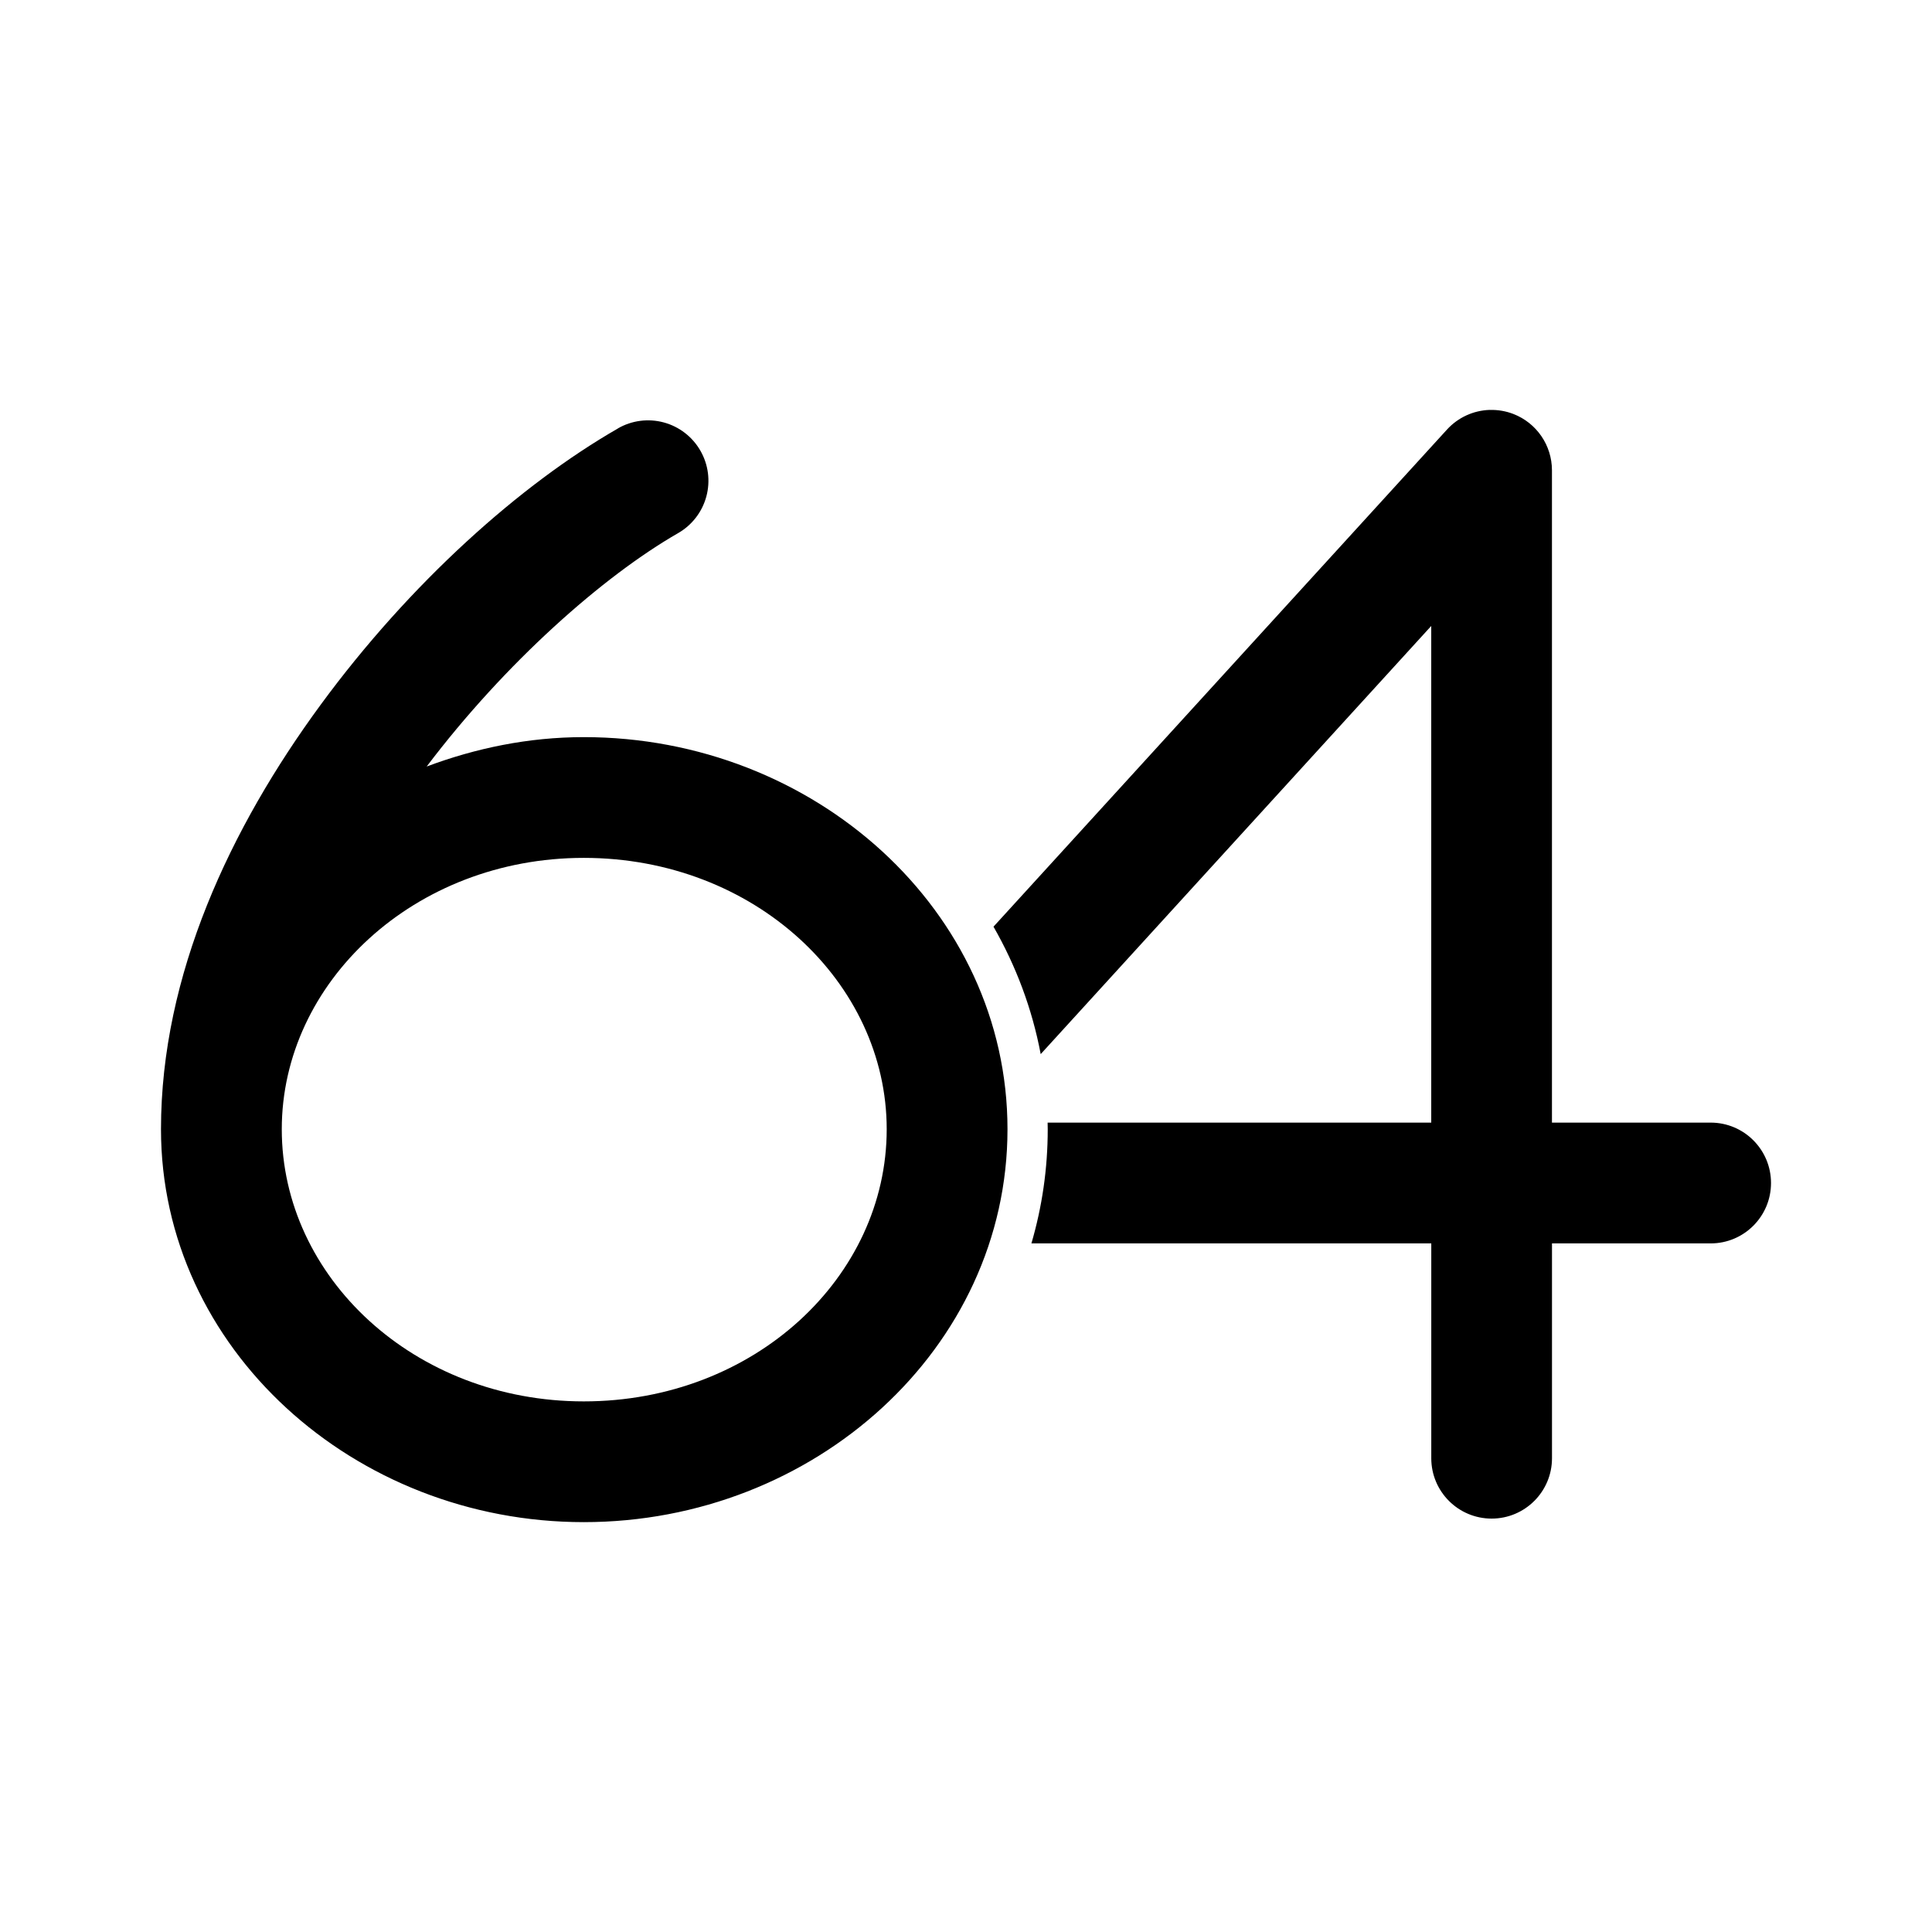
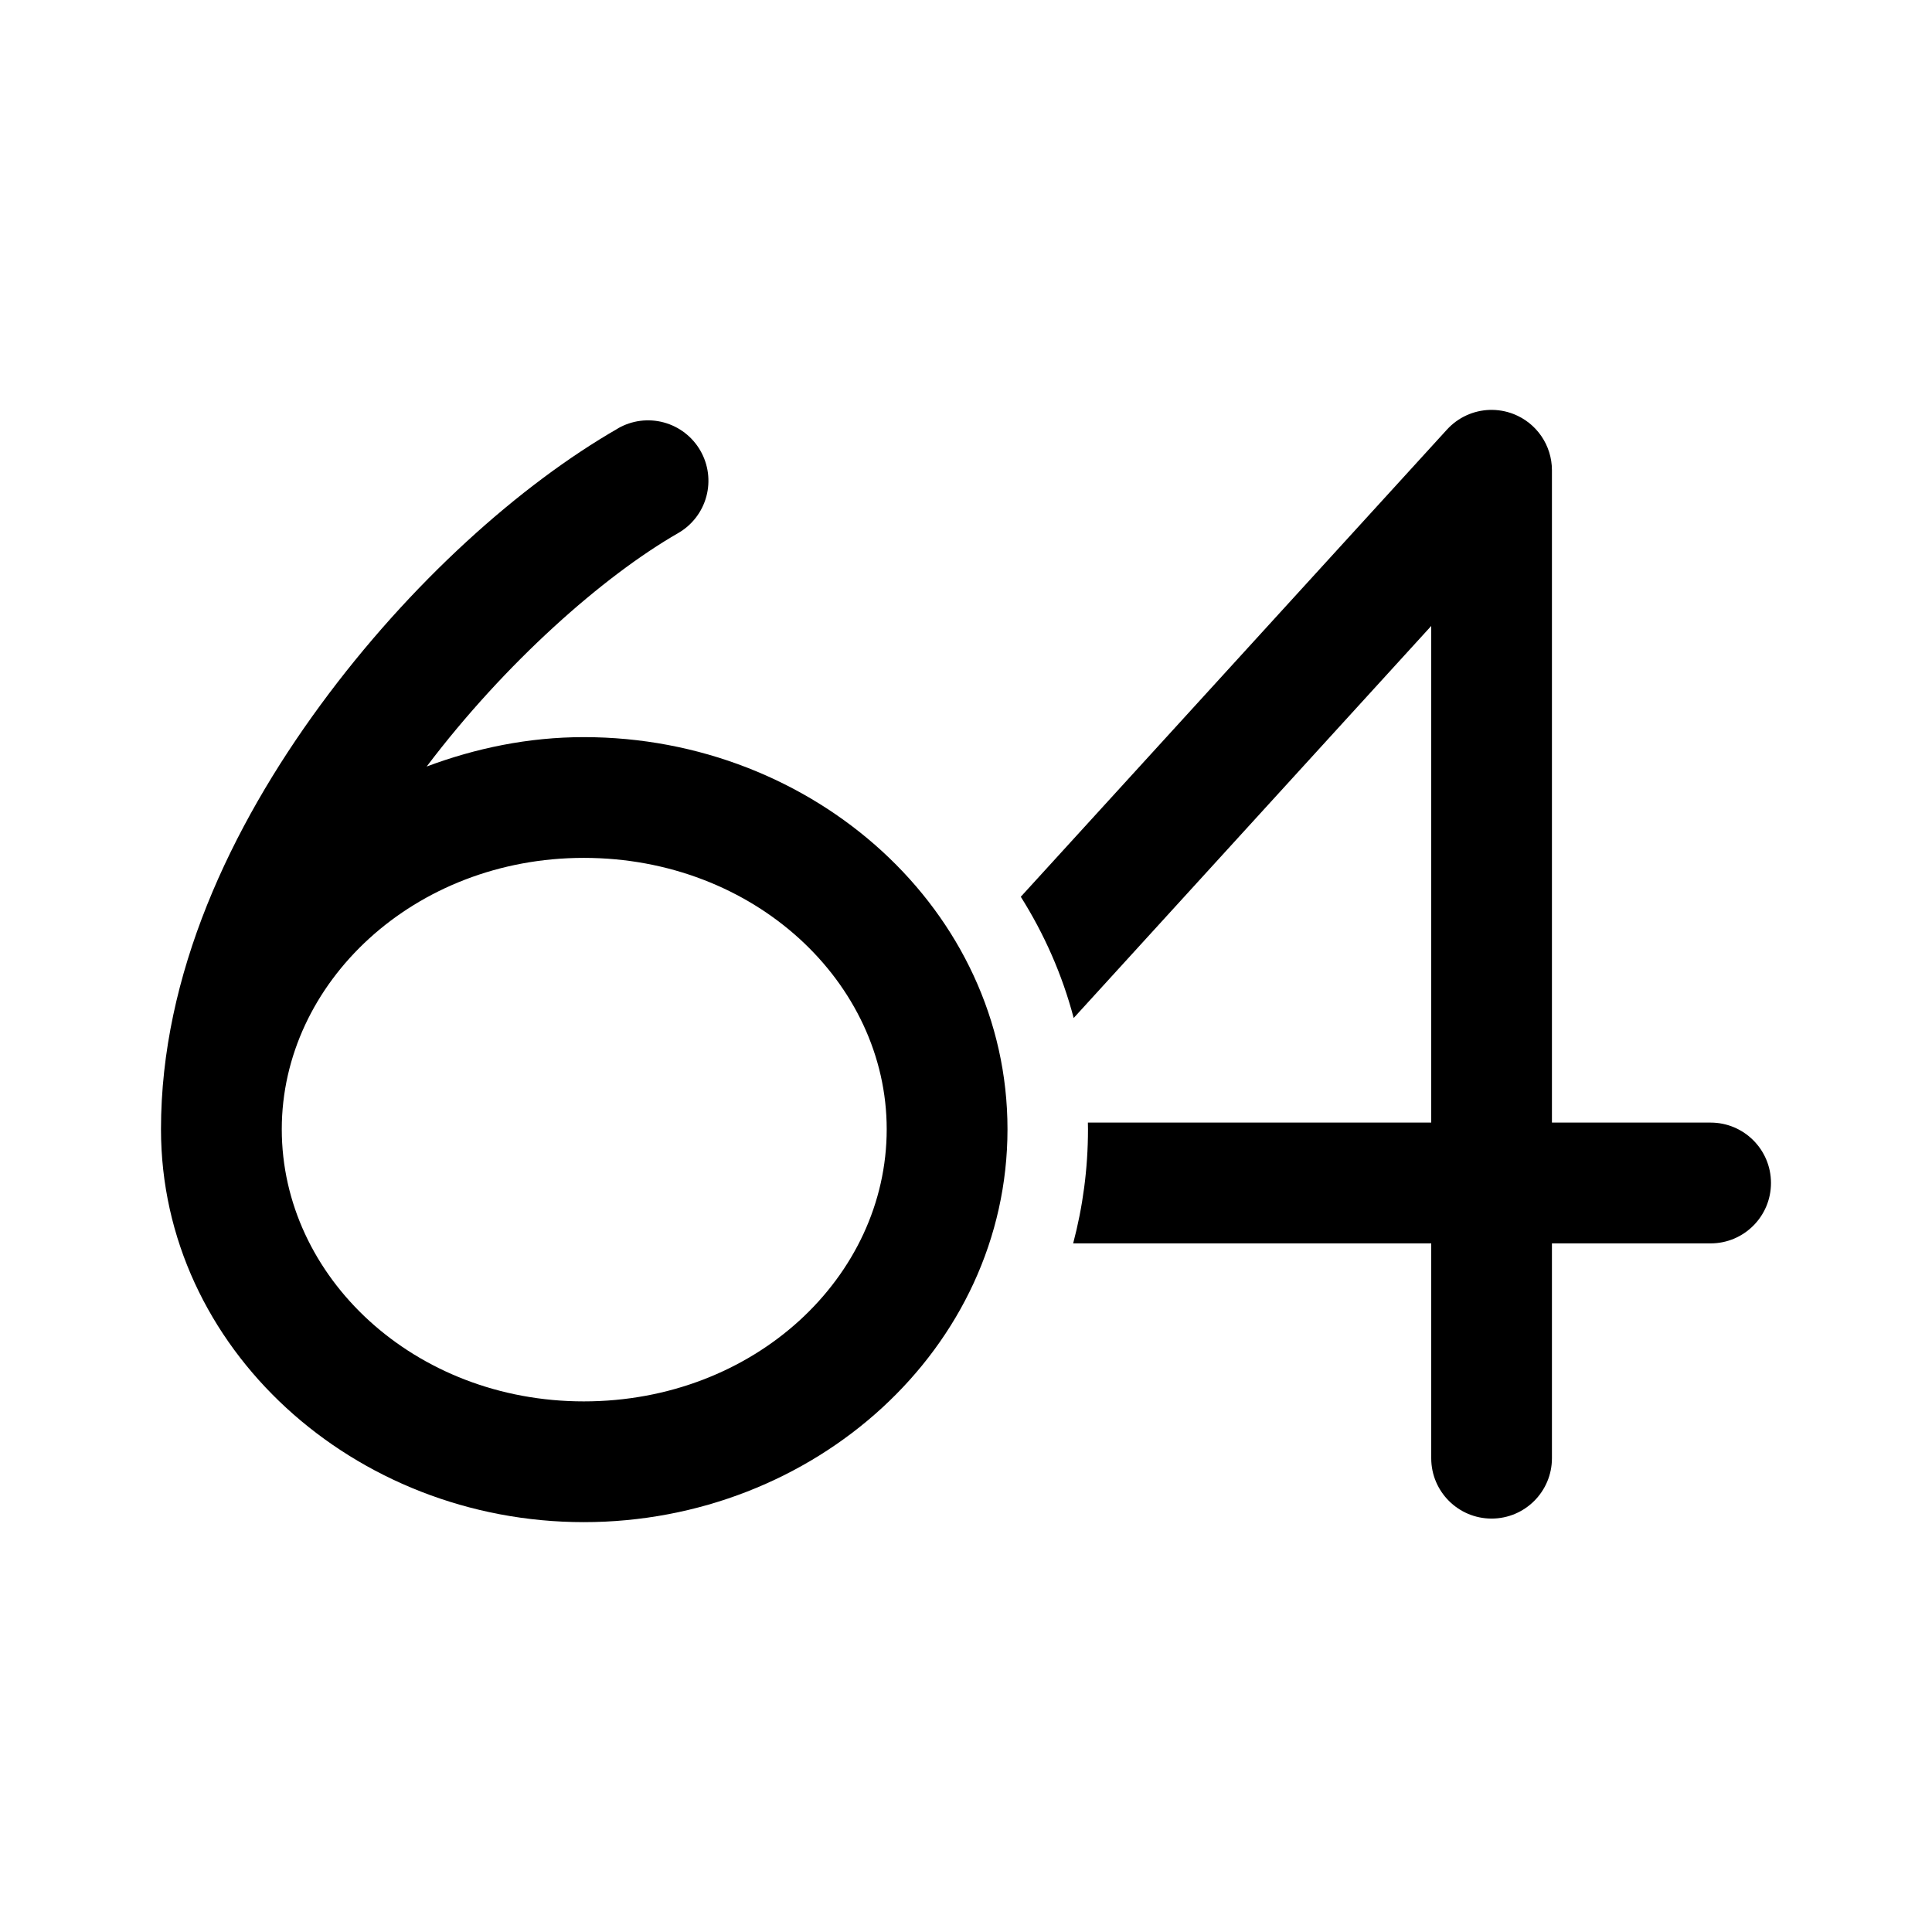
<svg xmlns="http://www.w3.org/2000/svg" width="192" height="192" viewBox="0 0 50.8 50.8" version="1.1" id="svg8">
  <defs id="defs2">
    <marker orient="auto" refY="0" refX="0" id="Arrow1Lend" style="overflow:visible">
      <path id="path844" d="M 0,0 5,-5 -12.5,0 5,5 Z" style="fill-rule:evenodd;stroke:#000000;stroke-width:1pt" transform="matrix(-0.8,0,0,-0.8,-10,0)" />
    </marker>
    <marker orient="auto" refY="0" refX="0" id="Arrow1Lstart" style="overflow:visible">
      <path id="path841" d="M 0,0 5,-5 -12.5,0 5,5 Z" style="fill-rule:evenodd;stroke:#000000;stroke-width:1pt" transform="matrix(0.8,0,0,0.8,10,0)" />
    </marker>
    <pattern y="0" x="0" height="6" width="6" patternUnits="userSpaceOnUse" id="EMFhbasepattern" />
    <pattern y="0" x="0" height="6" width="6" patternUnits="userSpaceOnUse" id="EMFhbasepattern-1" />
    <pattern y="0" x="0" height="6" width="6" patternUnits="userSpaceOnUse" id="EMFhbasepattern-6" />
    <pattern y="0" x="0" height="6" width="6" patternUnits="userSpaceOnUse" id="EMFhbasepattern-15" />
    <pattern y="0" x="0" height="6" width="6" patternUnits="userSpaceOnUse" id="EMFhbasepattern-17" />
    <pattern y="0" x="0" height="6" width="6" patternUnits="userSpaceOnUse" id="EMFhbasepattern-2" />
    <pattern y="0" x="0" height="6" width="6" patternUnits="userSpaceOnUse" id="EMFhbasepattern-3" />
    <pattern y="0" x="0" height="6" width="6" patternUnits="userSpaceOnUse" id="EMFhbasepattern-61" />
    <pattern y="0" x="0" height="6" width="6" patternUnits="userSpaceOnUse" id="EMFhbasepattern-4" />
    <pattern y="0" x="0" height="6" width="6" patternUnits="userSpaceOnUse" id="EMFhbasepattern-37" />
    <pattern y="0" x="0" height="6" width="6" patternUnits="userSpaceOnUse" id="EMFhbasepattern-12" />
    <pattern y="0" x="0" height="6" width="6" patternUnits="userSpaceOnUse" id="EMFhbasepattern-44" />
    <pattern y="0" x="0" height="6" width="6" patternUnits="userSpaceOnUse" id="EMFhbasepattern-5" />
    <pattern y="0" x="0" height="6" width="6" patternUnits="userSpaceOnUse" id="EMFhbasepattern-157" />
    <pattern y="0" x="0" height="6" width="6" patternUnits="userSpaceOnUse" id="EMFhbasepattern-7" />
    <pattern y="0" x="0" height="6" width="6" patternUnits="userSpaceOnUse" id="EMFhbasepattern-8" />
    <pattern y="0" x="0" height="6" width="6" patternUnits="userSpaceOnUse" id="EMFhbasepattern-43" />
    <pattern y="0" x="0" height="6" width="6" patternUnits="userSpaceOnUse" id="EMFhbasepattern-63" />
    <pattern y="0" x="0" height="6" width="6" patternUnits="userSpaceOnUse" id="EMFhbasepattern-82" />
    <pattern y="0" x="0" height="6" width="6" patternUnits="userSpaceOnUse" id="EMFhbasepattern-70" />
    <pattern y="0" x="0" height="6" width="6" patternUnits="userSpaceOnUse" id="EMFhbasepattern-46" />
    <pattern y="0" x="0" height="6" width="6" patternUnits="userSpaceOnUse" id="EMFhbasepattern-465" />
    <pattern y="0" x="0" height="6" width="6" patternUnits="userSpaceOnUse" id="EMFhbasepattern-30" />
    <pattern y="0" x="0" height="6" width="6" patternUnits="userSpaceOnUse" id="EMFhbasepattern-9" />
    <pattern y="0" x="0" height="6" width="6" patternUnits="userSpaceOnUse" id="EMFhbasepattern-79" />
    <pattern y="0" x="0" height="6" width="6" patternUnits="userSpaceOnUse" id="EMFhbasepattern-59" />
    <pattern y="0" x="0" height="6" width="6" patternUnits="userSpaceOnUse" id="EMFhbasepattern-74" />
    <pattern y="0" x="0" height="6" width="6" patternUnits="userSpaceOnUse" id="EMFhbasepattern-50" />
    <pattern y="0" x="0" height="6" width="6" patternUnits="userSpaceOnUse" id="EMFhbasepattern-54" />
    <pattern y="0" x="0" height="6" width="6" patternUnits="userSpaceOnUse" id="EMFhbasepattern-32" />
    <pattern y="0" x="0" height="6" width="6" patternUnits="userSpaceOnUse" id="EMFhbasepattern-26" />
    <pattern y="0" x="0" height="6" width="6" patternUnits="userSpaceOnUse" id="EMFhbasepattern-83" />
    <pattern y="0" x="0" height="6" width="6" patternUnits="userSpaceOnUse" id="EMFhbasepattern-73" />
    <pattern y="0" x="0" height="6" width="6" patternUnits="userSpaceOnUse" id="EMFhbasepattern-328" />
    <pattern y="0" x="0" height="6" width="6" patternUnits="userSpaceOnUse" id="EMFhbasepattern-0" />
    <pattern y="0" x="0" height="6" width="6" patternUnits="userSpaceOnUse" id="EMFhbasepattern-85" />
    <pattern y="0" x="0" height="6" width="6" patternUnits="userSpaceOnUse" id="EMFhbasepattern-84" />
    <pattern y="0" x="0" height="6" width="6" patternUnits="userSpaceOnUse" id="EMFhbasepattern-06" />
    <pattern y="0" x="0" height="6" width="6" patternUnits="userSpaceOnUse" id="EMFhbasepattern-81" />
    <pattern y="0" x="0" height="6" width="6" patternUnits="userSpaceOnUse" id="EMFhbasepattern-33" />
    <pattern y="0" x="0" height="6" width="6" patternUnits="userSpaceOnUse" id="EMFhbasepattern-703" />
    <pattern y="0" x="0" height="6" width="6" patternUnits="userSpaceOnUse" id="EMFhbasepattern-610" />
    <pattern y="0" x="0" height="6" width="6" patternUnits="userSpaceOnUse" id="EMFhbasepattern-18" />
    <pattern y="0" x="0" height="6" width="6" patternUnits="userSpaceOnUse" id="EMFhbasepattern-72" />
    <pattern y="0" x="0" height="6" width="6" patternUnits="userSpaceOnUse" id="EMFhbasepattern-55" />
    <pattern y="0" x="0" height="6" width="6" patternUnits="userSpaceOnUse" id="EMFhbasepattern-66" />
    <pattern y="0" x="0" height="6" width="6" patternUnits="userSpaceOnUse" id="EMFhbasepattern-663" />
    <pattern y="0" x="0" height="6" width="6" patternUnits="userSpaceOnUse" id="EMFhbasepattern-51" />
    <pattern y="0" x="0" height="6" width="6" patternUnits="userSpaceOnUse" id="EMFhbasepattern-555" />
    <pattern y="0" x="0" height="6" width="6" patternUnits="userSpaceOnUse" id="EMFhbasepattern-701" />
    <pattern y="0" x="0" height="6" width="6" patternUnits="userSpaceOnUse" id="EMFhbasepattern-824" />
    <pattern y="0" x="0" height="6" width="6" patternUnits="userSpaceOnUse" id="EMFhbasepattern-814" />
    <pattern y="0" x="0" height="6" width="6" patternUnits="userSpaceOnUse" id="EMFhbasepattern-58" />
    <pattern id="EMFhbasepattern-52" patternUnits="userSpaceOnUse" width="6" height="6" x="0" y="0" />
    <pattern id="EMFhbasepattern-744" patternUnits="userSpaceOnUse" width="6" height="6" x="0" y="0" />
    <pattern id="EMFhbasepattern-371" patternUnits="userSpaceOnUse" width="6" height="6" x="0" y="0" />
    <pattern id="EMFhbasepattern-799" patternUnits="userSpaceOnUse" width="6" height="6" x="0" y="0" />
    <pattern id="EMFhbasepattern-35" patternUnits="userSpaceOnUse" width="6" height="6" x="0" y="0" />
    <pattern id="EMFhbasepattern-3289" patternUnits="userSpaceOnUse" width="6" height="6" x="0" y="0" />
    <pattern id="EMFhbasepattern-613" patternUnits="userSpaceOnUse" width="6" height="6" x="0" y="0" />
    <pattern id="EMFhbasepattern-39" patternUnits="userSpaceOnUse" width="6" height="6" x="0" y="0" />
    <pattern id="EMFhbasepattern-94" patternUnits="userSpaceOnUse" width="6" height="6" x="0" y="0" />
    <pattern id="EMFhbasepattern-21" patternUnits="userSpaceOnUse" width="6" height="6" x="0" y="0" />
    <pattern id="EMFhbasepattern-506" patternUnits="userSpaceOnUse" width="6" height="6" x="0" y="0" />
    <pattern id="EMFhbasepattern-88" patternUnits="userSpaceOnUse" width="6" height="6" x="0" y="0" />
    <pattern id="EMFhbasepattern-14" patternUnits="userSpaceOnUse" width="6" height="6" x="0" y="0" />
    <pattern id="EMFhbasepattern-323" patternUnits="userSpaceOnUse" width="6" height="6" x="0" y="0" />
    <pattern id="EMFhbasepattern-7449" patternUnits="userSpaceOnUse" width="6" height="6" x="0" y="0" />
    <pattern id="EMFhbasepattern-53" patternUnits="userSpaceOnUse" width="6" height="6" x="0" y="0" />
    <pattern id="EMFhbasepattern-731" patternUnits="userSpaceOnUse" width="6" height="6" x="0" y="0" />
    <pattern id="EMFhbasepattern-446" patternUnits="userSpaceOnUse" width="6" height="6" x="0" y="0" />
    <pattern id="EMFhbasepattern-159" patternUnits="userSpaceOnUse" width="6" height="6" x="0" y="0" />
    <pattern id="EMFhbasepattern-530" patternUnits="userSpaceOnUse" width="6" height="6" x="0" y="0" />
    <pattern id="EMFhbasepattern-5554" patternUnits="userSpaceOnUse" width="6" height="6" x="0" y="0" />
    <pattern id="EMFhbasepattern-68" patternUnits="userSpaceOnUse" width="6" height="6" x="0" y="0" />
    <pattern id="EMFhbasepattern-395" patternUnits="userSpaceOnUse" width="6" height="6" x="0" y="0" />
    <pattern id="EMFhbasepattern-550" patternUnits="userSpaceOnUse" width="6" height="6" x="0" y="0" />
    <pattern id="EMFhbasepattern-10" patternUnits="userSpaceOnUse" width="6" height="6" x="0" y="0" />
    <pattern id="EMFhbasepattern-07" patternUnits="userSpaceOnUse" width="6" height="6" x="0" y="0" />
    <pattern id="EMFhbasepattern-45" patternUnits="userSpaceOnUse" width="6" height="6" x="0" y="0" />
    <pattern id="EMFhbasepattern-064" patternUnits="userSpaceOnUse" width="6" height="6" x="0" y="0" />
    <pattern id="EMFhbasepattern-702" patternUnits="userSpaceOnUse" width="6" height="6" x="0" y="0" />
    <pattern id="EMFhbasepattern-741" patternUnits="userSpaceOnUse" width="6" height="6" x="0" y="0" />
    <pattern id="EMFhbasepattern-334" patternUnits="userSpaceOnUse" width="6" height="6" x="0" y="0" />
    <pattern id="EMFhbasepattern-75" patternUnits="userSpaceOnUse" width="6" height="6" x="0" y="0" />
    <pattern id="EMFhbasepattern-108" patternUnits="userSpaceOnUse" width="6" height="6" x="0" y="0" />
    <pattern id="EMFhbasepattern-02" patternUnits="userSpaceOnUse" width="6" height="6" x="0" y="0" />
  </defs>
  <g id="layer2">
-     <path id="path24048" style="color:#000000;fill:#000000;stroke-linecap:round;stroke-linejoin:round;-inkscape-stroke:none" d="m 16.248,11.266 c -2.561,1.471 -5.463,4.056 -7.824,7.275 -2.361,3.219 -4.191,7.088 -4.191,11.15 0,5.763 5.077,10.332 11.117,10.332 6.06,0 11.141,-4.569 11.141,-10.332 0,-5.745 -5.08,-10.309 -11.141,-10.309 -1.456,0 -2.845,0.291 -4.131,0.773 2.064,-2.728 4.639,-5.004 6.611,-6.137 a 1.587,1.587 0 0 0 0.586,-2.168 1.587,1.587 0 0 0 -2.168,-0.586 z m -0.898,11.291 c 4.487,0 7.965,3.277 7.965,7.135 0,3.886 -3.478,7.156 -7.965,7.156 -4.46,0 -7.941,-3.27 -7.941,-7.156 0,-3.858 3.481,-7.135 7.941,-7.135 z M 39.171,10.778 a 1.588,1.588 0 0 0 -1.124,0.517 L 26.123,24.366 c 0.59,1.03 1.016,2.156 1.241,3.351 L 37.633,16.459 V 29.518 H 27.546 c 0.001,0.058 0.003,0.116 0.003,0.174 0,1.043 -0.15,2.049 -0.429,3.002 h 10.514 v 5.65 a 1.587,1.587 0 0 0 1.588,1.586 1.587,1.587 0 0 0 1.586,-1.586 v -5.65 h 4.172 a 1.587,1.587 0 0 0 1.587,-1.588 1.587,1.587 0 0 0 -1.587,-1.588 H 40.807 V 12.363 a 1.588,1.588 0 0 0 -1.014,-1.478 1.588,1.588 0 0 0 -0.622,-0.106 z" />
+     <path id="path930" style="color:#000000;fill:#000000;stroke-width:3.78;stroke-linecap:round;stroke-linejoin:round;-inkscape-stroke:none" d="m 148.047,40.736 a 6.001,6.001 0 0 0 -4.248,1.953 l -42.354,46.43 c 2.327,3.696 4.119,7.736 5.256,12.049 L 142.234,62.207 V 111.562 h -34.121 c 0.003,0.219 0.01,0.436 0.01,0.656 0,3.929 -0.516,7.727 -1.473,11.348 h 35.584 v 21.355 a 6,6 0 0 0 6.002,5.994 6,6 0 0 0 5.994,-5.994 v -21.355 h 15.768 a 6,6 0 0 0 6,-6.002 6,6 0 0 0 -6,-6.002 H 154.23 V 46.727 a 6.001,6.001 0 0 0 -3.832,-5.588 6.001,6.001 0 0 0 -2.352,-0.402 z" transform="scale(0.2645833)" />
+     <path id="path24048" style="color:#000000;fill:#000000;stroke:none;stroke-width:3.175;stroke-linecap:round;stroke-linejoin:round;stroke-miterlimit:4;stroke-dasharray:none;paint-order:markers fill stroke" d="m 16.248,11.266 c -2.561,1.471 -5.463,4.056 -7.824,7.275 -2.361,3.219 -4.191,7.088 -4.191,11.15 0,5.763 5.077,10.332 11.117,10.332 6.06,0 11.141,-4.569 11.141,-10.332 0,-5.745 -5.08,-10.309 -11.141,-10.309 -1.456,0 -2.845,0.291 -4.131,0.773 2.064,-2.728 4.639,-5.004 6.611,-6.137 a 1.587,1.587 0 0 0 0.586,-2.168 1.587,1.587 0 0 0 -2.168,-0.586 z m -0.898,11.291 c 4.487,0 7.965,3.277 7.965,7.135 0,3.886 -3.478,7.156 -7.965,7.156 -4.46,0 -7.941,-3.27 -7.941,-7.156 0,-3.858 3.481,-7.135 7.941,-7.135 z" />
  </g>
</svg>
